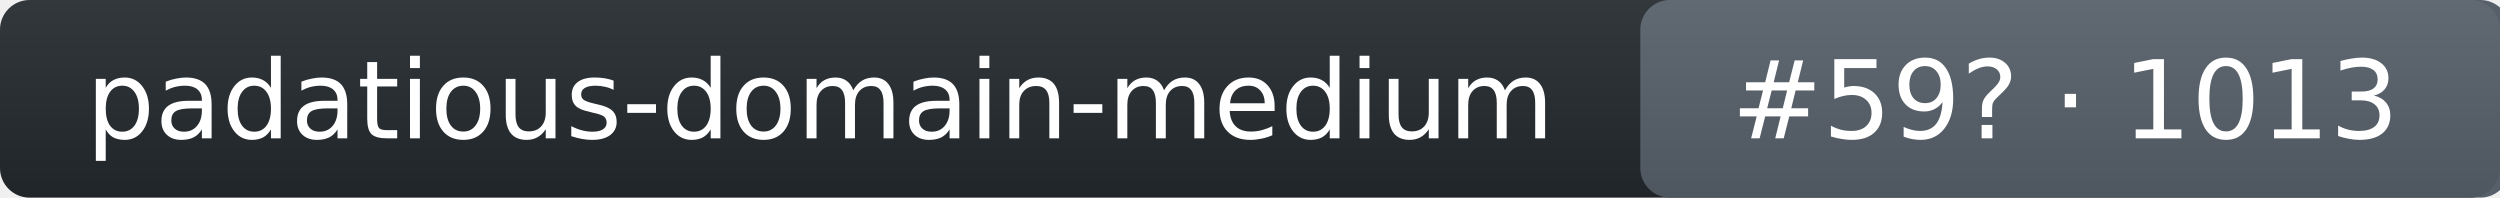
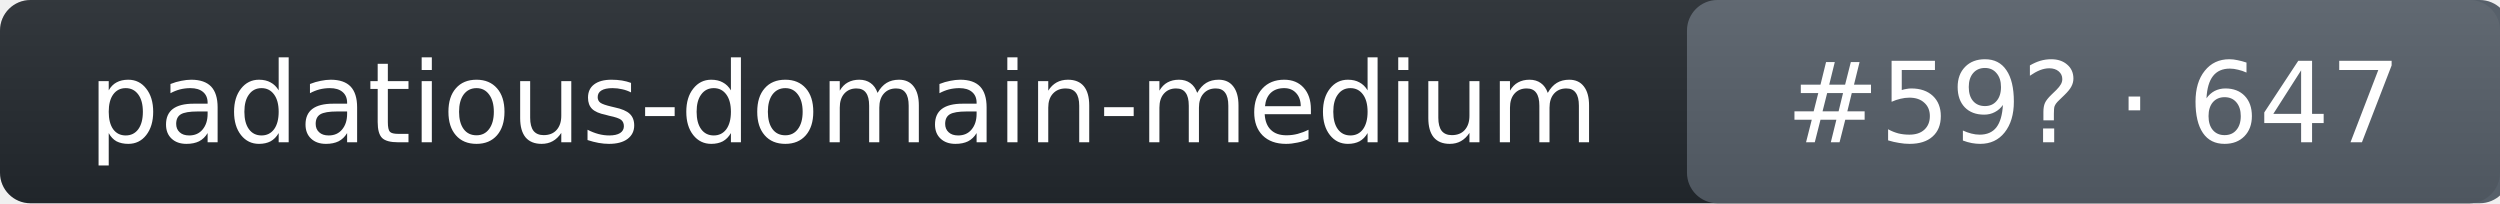
- <svg xmlns="http://www.w3.org/2000/svg" width="253" height="20" role="img" aria-label="padatious-domain-medium: rank 59 in intent_template arena, rating 1013">
+ <svg xmlns="http://www.w3.org/2000/svg" width="246" height="20" role="img" aria-label="padatious-domain-medium: rank 59 in intent_template arena, rating 647">
  <linearGradient id="s" x2="0" y2="100%">
    <stop offset="0" stop-color="#bbb" stop-opacity=".1" />
    <stop offset="1" stop-opacity=".1" />
  </linearGradient>
-   <rect rx="3" width="253" height="20" fill="#24292f" />
-   <rect rx="3" x="166" width="88" height="20" fill="#57606a" />
-   <rect rx="3" width="253" height="20" fill="url(#s)" />
+   <rect rx="3" width="246" height="20" fill="#24292f" />
+   <rect rx="3" x="166" width="81" height="20" fill="#57606a" />
+   <rect rx="3" width="246" height="20" fill="url(#s)" />
  <g fill="#fff" text-anchor="middle" font-family="Verdana,DejaVu Sans,Geneva,sans-serif" font-size="11">
    <text x="83" y="14">padatious-domain-medium</text>
-     <text x="209" y="14">#59? · 1013</text>
+     <text x="206" y="14">#59? · 647</text>
  </g>
</svg>
